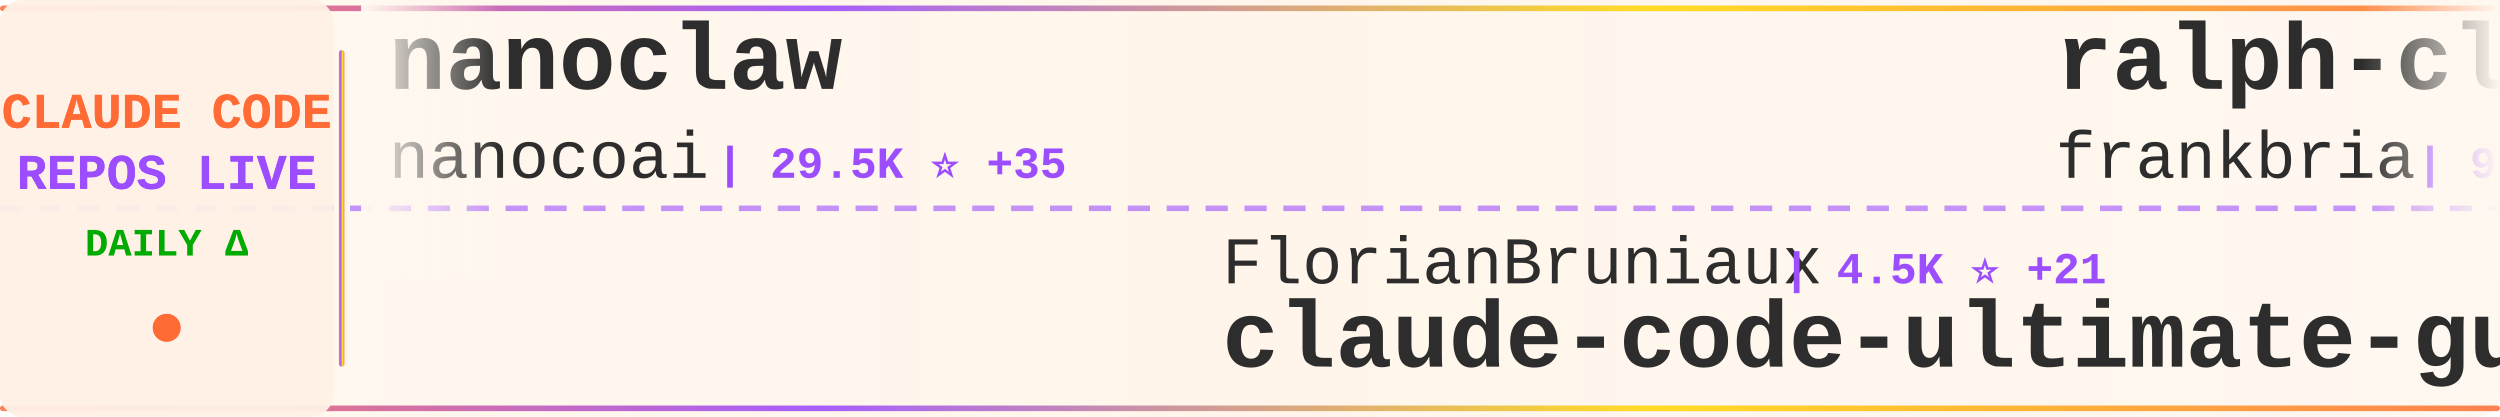
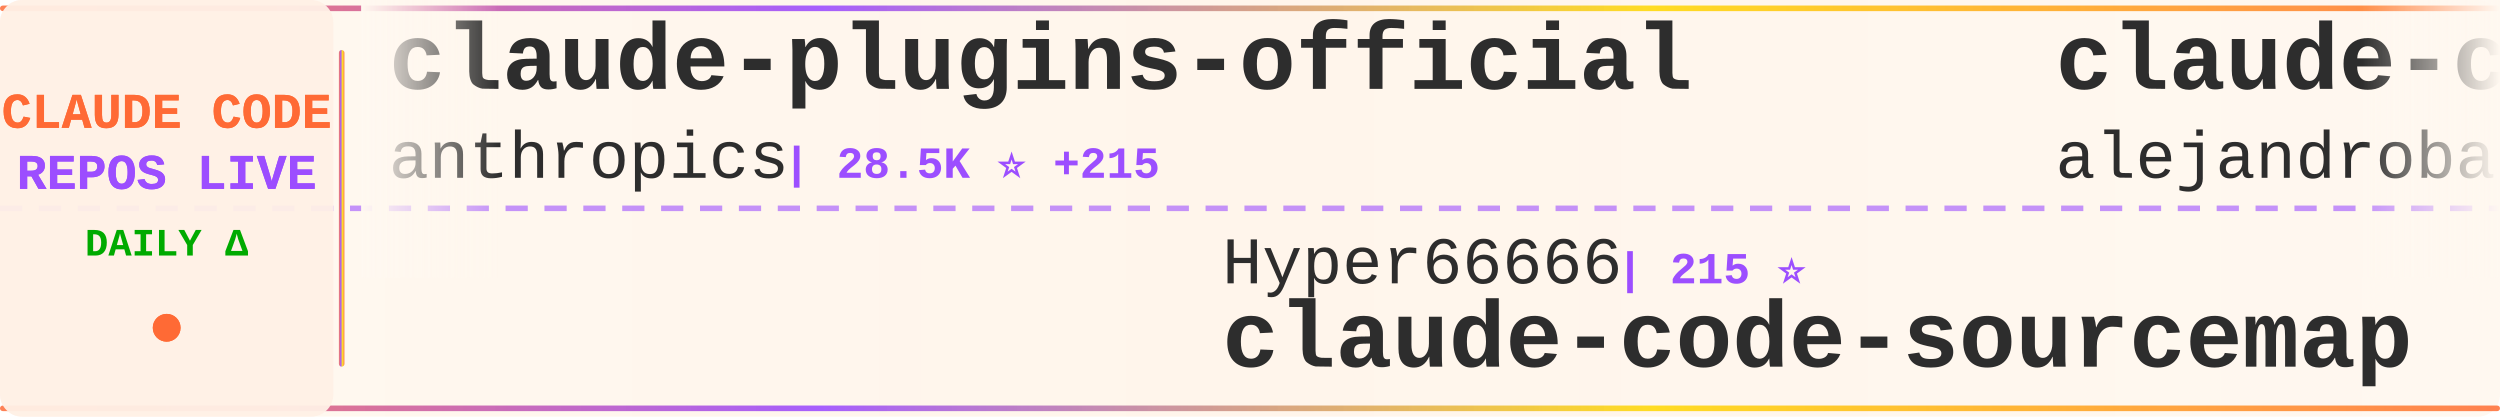
<svg xmlns="http://www.w3.org/2000/svg" width="900" height="150">
  <defs>
    <linearGradient id="tickerBg" x1="0%" y1="0%" x2="100%" y2="0%">
      <stop offset="0%" style="stop-color:#fff8f0;stop-opacity:0.98" />
      <stop offset="50%" style="stop-color:#fff5eb;stop-opacity:1" />
      <stop offset="100%" style="stop-color:#fff8f0;stop-opacity:0.98" />
    </linearGradient>
    <linearGradient id="borderGrad" x1="0%" y1="0%" x2="100%" y2="0%">
      <stop offset="0%" style="stop-color:#FF6B35;stop-opacity:0.85">
        <animate attributeName="stop-opacity" values="0.85;1;0.85" dur="2s" repeatCount="indefinite" />
      </stop>
      <stop offset="33%" style="stop-color:#9C4EFF;stop-opacity:0.9">
        <animate attributeName="stop-opacity" values="0.9;1;0.9" dur="2.2s" repeatCount="indefinite" />
      </stop>
      <stop offset="66%" style="stop-color:#FFD700;stop-opacity:0.85">
        <animate attributeName="stop-opacity" values="0.85;1;0.85" dur="1.8s" repeatCount="indefinite" />
      </stop>
      <stop offset="100%" style="stop-color:#FF6B35;stop-opacity:0.85">
        <animate attributeName="stop-opacity" values="0.85;1;0.85" dur="2s" repeatCount="indefinite" />
      </stop>
    </linearGradient>
    <filter id="textGlow">
      <feGaussianBlur stdDeviation="0.15" result="coloredBlur" />
      <feMerge>
        <feMergeNode in="coloredBlur" />
        <feMergeNode in="SourceGraphic" />
      </feMerge>
    </filter>
    <filter id="metricGlow">
      <feGaussianBlur stdDeviation="0.2" result="coloredBlur" />
      <feMerge>
        <feMergeNode in="coloredBlur" />
        <feMergeNode in="SourceGraphic" />
      </feMerge>
    </filter>
    <linearGradient id="leftFade" x1="0%" y1="0%" x2="100%" y2="0%">
      <stop offset="0%" style="stop-color:#fff8f0;stop-opacity:1" />
      <stop offset="100%" style="stop-color:#fff8f0;stop-opacity:0" />
    </linearGradient>
    <linearGradient id="rightFade" x1="0%" y1="0%" x2="100%" y2="0%">
      <stop offset="0%" style="stop-color:#fff8f0;stop-opacity:0" />
      <stop offset="100%" style="stop-color:#fff8f0;stop-opacity:1" />
    </linearGradient>
  </defs>
  <rect width="900" height="150" fill="url(#tickerBg)" rx="8" />
  <rect x="0" y="2" width="900" height="2" fill="url(#borderGrad)" rx="1" />
  <rect x="0" y="146" width="900" height="2" fill="url(#borderGrad)" rx="1" />
  <line x1="0" y1="75" x2="900" y2="75" stroke="#9C4EFF" stroke-width="2" stroke-dasharray="8 6" opacity="0.6" />
  <rect x="0" y="0" width="120" height="150" fill="#fff0e6" opacity="0.95" rx="8" />
  <text x="60" y="46" font-family="'Courier New', monospace" font-size="18" font-weight="bold" fill="#FF6B35" text-anchor="middle" filter="url(#textGlow)">
    CLAUDE CODE
  </text>
  <text x="60" y="68" font-family="'Courier New', monospace" font-size="18" font-weight="bold" fill="#9C4EFF" text-anchor="middle" filter="url(#textGlow)">
    REPOS LIVE
  </text>
  <text x="60" y="92" font-family="'Courier New', monospace" font-size="14" font-weight="bold" fill="#00aa00" text-anchor="middle">
    DAILY Δ
  </text>
  <circle cx="60" cy="118" r="5" fill="#FF6B35" filter="url(#metricGlow)">
    <animate attributeName="r" values="4;6;4" dur="1.5s" repeatCount="indefinite" />
    <animate attributeName="opacity" values="0.6;1;0.6" dur="1.5s" repeatCount="indefinite" />
  </circle>
  <rect x="122" y="18" width="2" height="114" fill="url(#borderGrad)" rx="1" />
  <clipPath id="tickerClip">
    <rect x="130" y="0" width="770" height="150" />
  </clipPath>
  <g clip-path="url(#tickerClip)">
    <g id="tickerItems">
      <animateTransform attributeName="transform" attributeType="XML" type="translate" from="0 0" to="-3000 0" dur="54s" repeatCount="indefinite" />
      <g transform="translate(0, 0)">
-         <text x="140" y="32" font-family="'Courier New', monospace" font-size="34" font-weight="bold" fill="#2d2d2d">nanoclaw</text>
-         <text x="140" y="64" font-family="'Courier New', monospace" font-size="24" font-weight="normal" fill="#2d2d2d" opacity="1.0">nanocoai</text>
-         <text x="258" y="64" font-family="'Courier New', monospace" font-size="16" font-weight="bold" fill="#9C4EFF"> | 29.5K ⭐ +35</text>
+         <text x="140" y="32" font-family="'Courier New', monospace" font-size="34" font-weight="bold" fill="#2d2d2d">claude-plugins-official</text>
+         <text x="140" y="64" font-family="'Courier New', monospace" font-size="24" font-weight="normal" fill="#2d2d2d" opacity="1.0">anthropics</text>
+         <text x="282" y="64" font-family="'Courier New', monospace" font-size="16" font-weight="bold" fill="#9C4EFF"> | 28.5K ⭐ +215</text>
      </g>
      <g transform="translate(300, 0)">
-         <text x="140" y="102" font-family="'Courier New', monospace" font-size="24" font-weight="normal" fill="#2d2d2d" opacity="1.0">FlorianBruniaux</text>
-         <text x="342" y="102" font-family="'Courier New', monospace" font-size="16" font-weight="bold" fill="#9C4EFF"> | 4.5K ⭐ +21</text>
-         <text x="140" y="132" font-family="'Courier New', monospace" font-size="34" font-weight="bold" fill="#2d2d2d">claude-code-ultimate-gui...</text>
+         <text x="140" y="102" font-family="'Courier New', monospace" font-size="24" font-weight="normal" fill="#2d2d2d" opacity="1.0">Hyper66666</text>
+         <text x="282" y="102" font-family="'Courier New', monospace" font-size="16" font-weight="bold" fill="#9C4EFF"> | 215 ⭐</text>
+         <text x="140" y="132" font-family="'Courier New', monospace" font-size="34" font-weight="bold" fill="#2d2d2d">claude-code-sourcemap</text>
      </g>
      <g transform="translate(600, 0)">
-         <text x="140" y="32" font-family="'Courier New', monospace" font-size="34" font-weight="bold" fill="#2d2d2d">ralph-claude-code</text>
-         <text x="140" y="64" font-family="'Courier New', monospace" font-size="24" font-weight="normal" fill="#2d2d2d" opacity="1.0">frankbria</text>
-         <text x="270" y="64" font-family="'Courier New', monospace" font-size="16" font-weight="bold" fill="#9C4EFF"> | 9.2K ⭐ +11</text>
+         <text x="140" y="32" font-family="'Courier New', monospace" font-size="34" font-weight="bold" fill="#2d2d2d">claude-code-from-source</text>
+         <text x="140" y="64" font-family="'Courier New', monospace" font-size="24" font-weight="normal" fill="#2d2d2d" opacity="1.0">alejandrobalderas</text>
+         <text x="366" y="64" font-family="'Courier New', monospace" font-size="16" font-weight="bold" fill="#9C4EFF"> | 2.2K ⭐ +14</text>
      </g>
      <g transform="translate(900, 0)">
-         <text x="140" y="102" font-family="'Courier New', monospace" font-size="24" font-weight="normal" fill="#2d2d2d" opacity="1.0">anthropics</text>
-         <text x="282" y="102" font-family="'Courier New', monospace" font-size="16" font-weight="bold" fill="#9C4EFF"> | 143.0K ⭐ +993</text>
-         <text x="140" y="132" font-family="'Courier New', monospace" font-size="34" font-weight="bold" fill="#2d2d2d">skills</text>
+         <text x="140" y="102" font-family="'Courier New', monospace" font-size="24" font-weight="normal" fill="#2d2d2d" opacity="1.0">kodu-ai</text>
+         <text x="246" y="102" font-family="'Courier New', monospace" font-size="16" font-weight="bold" fill="#9C4EFF"> | 5.3K ⭐</text>
+         <text x="140" y="132" font-family="'Courier New', monospace" font-size="34" font-weight="bold" fill="#2d2d2d">claude-coder</text>
      </g>
      <g transform="translate(1200, 0)">
-         <text x="140" y="32" font-family="'Courier New', monospace" font-size="34" font-weight="bold" fill="#2d2d2d">claude-code-local</text>
-         <text x="140" y="64" font-family="'Courier New', monospace" font-size="24" font-weight="normal" fill="#2d2d2d" opacity="1.0">nicedreamzapp</text>
-         <text x="318" y="64" font-family="'Courier New', monospace" font-size="16" font-weight="bold" fill="#9C4EFF"> | 2.7K ⭐ +3</text>
+         <text x="140" y="32" font-family="'Courier New', monospace" font-size="34" font-weight="bold" fill="#2d2d2d">claude-code-best-practic...</text>
+         <text x="140" y="64" font-family="'Courier New', monospace" font-size="24" font-weight="normal" fill="#2d2d2d" opacity="1.0">shanraisshan</text>
+         <text x="306" y="64" font-family="'Courier New', monospace" font-size="16" font-weight="bold" fill="#9C4EFF"> | 55.4K ⭐ +182</text>
      </g>
      <g transform="translate(1500, 0)">
-         <text x="140" y="102" font-family="'Courier New', monospace" font-size="24" font-weight="normal" fill="#2d2d2d" opacity="1.0">centminmod</text>
-         <text x="282" y="102" font-family="'Courier New', monospace" font-size="16" font-weight="bold" fill="#9C4EFF"> | 2.4K ⭐ +3</text>
-         <text x="140" y="132" font-family="'Courier New', monospace" font-size="34" font-weight="bold" fill="#2d2d2d">my-claude-code-setup</text>
+         <text x="140" y="102" font-family="'Courier New', monospace" font-size="24" font-weight="normal" fill="#2d2d2d" opacity="1.0">alirezarezvani</text>
+         <text x="330" y="102" font-family="'Courier New', monospace" font-size="16" font-weight="bold" fill="#9C4EFF"> | 16.5K ⭐ +99</text>
+         <text x="140" y="132" font-family="'Courier New', monospace" font-size="34" font-weight="bold" fill="#2d2d2d">claude-skills</text>
      </g>
      <g transform="translate(1800, 0)">
-         <text x="140" y="32" font-family="'Courier New', monospace" font-size="34" font-weight="bold" fill="#2d2d2d">claude-code-best-practic...</text>
-         <text x="140" y="64" font-family="'Courier New', monospace" font-size="24" font-weight="normal" fill="#2d2d2d" opacity="1.0">shanraisshan</text>
-         <text x="306" y="64" font-family="'Courier New', monospace" font-size="16" font-weight="bold" fill="#9C4EFF"> | 55.4K ⭐ +170</text>
+         <text x="140" y="32" font-family="'Courier New', monospace" font-size="34" font-weight="bold" fill="#2d2d2d">ClaudeCode</text>
+         <text x="140" y="64" font-family="'Courier New', monospace" font-size="24" font-weight="normal" fill="#2d2d2d" opacity="1.0">guanshan</text>
+         <text x="258" y="64" font-family="'Courier New', monospace" font-size="16" font-weight="bold" fill="#9C4EFF"> | 60 ⭐</text>
      </g>
      <g transform="translate(2100, 0)">
-         <text x="140" y="102" font-family="'Courier New', monospace" font-size="24" font-weight="normal" fill="#2d2d2d" opacity="1.0">zstmfhy</text>
-         <text x="246" y="102" font-family="'Courier New', monospace" font-size="16" font-weight="bold" fill="#9C4EFF"> | 190 ⭐</text>
-         <text x="140" y="132" font-family="'Courier New', monospace" font-size="34" font-weight="bold" fill="#2d2d2d">Claude-code</text>
+         <text x="140" y="102" font-family="'Courier New', monospace" font-size="24" font-weight="normal" fill="#2d2d2d" opacity="1.0">musistudio</text>
+         <text x="282" y="102" font-family="'Courier New', monospace" font-size="16" font-weight="bold" fill="#9C4EFF"> | 34.5K ⭐ +41</text>
+         <text x="140" y="132" font-family="'Courier New', monospace" font-size="34" font-weight="bold" fill="#2d2d2d">claude-code-router</text>
      </g>
      <g transform="translate(2400, 0)">
-         <text x="140" y="32" font-family="'Courier New', monospace" font-size="34" font-weight="bold" fill="#2d2d2d">pi-vs-claude-code</text>
-         <text x="140" y="64" font-family="'Courier New', monospace" font-size="24" font-weight="normal" fill="#2d2d2d" opacity="1.0">disler</text>
-         <text x="234" y="64" font-family="'Courier New', monospace" font-size="16" font-weight="bold" fill="#9C4EFF"> | 1.3K ⭐ +15</text>
+         <text x="140" y="32" font-family="'Courier New', monospace" font-size="34" font-weight="bold" fill="#2d2d2d">claude-code-harness</text>
+         <text x="140" y="64" font-family="'Courier New', monospace" font-size="24" font-weight="normal" fill="#2d2d2d" opacity="1.0">Chachamaru127</text>
+         <text x="318" y="64" font-family="'Courier New', monospace" font-size="16" font-weight="bold" fill="#9C4EFF"> | 2.1K ⭐ +163</text>
      </g>
      <g transform="translate(2700, 0)">
-         <text x="140" y="102" font-family="'Courier New', monospace" font-size="24" font-weight="normal" fill="#2d2d2d" opacity="1.0">Alishahryar1</text>
-         <text x="306" y="102" font-family="'Courier New', monospace" font-size="16" font-weight="bold" fill="#9C4EFF"> | 30.6K ⭐ +266</text>
-         <text x="140" y="132" font-family="'Courier New', monospace" font-size="34" font-weight="bold" fill="#2d2d2d">free-claude-code</text>
+         <text x="140" y="102" font-family="'Courier New', monospace" font-size="24" font-weight="normal" fill="#2d2d2d" opacity="1.0">repowise-dev</text>
+         <text x="306" y="102" font-family="'Courier New', monospace" font-size="16" font-weight="bold" fill="#9C4EFF"> | 1.1K ⭐ +3</text>
+         <text x="140" y="132" font-family="'Courier New', monospace" font-size="34" font-weight="bold" fill="#2d2d2d">claude-code-prompts</text>
      </g>
      <g transform="translate(3000, 0)">
-         <text x="140" y="32" font-family="'Courier New', monospace" font-size="34" font-weight="bold" fill="#2d2d2d">nanoclaw</text>
-         <text x="140" y="64" font-family="'Courier New', monospace" font-size="24" font-weight="normal" fill="#2d2d2d" opacity="1.0">nanocoai</text>
-         <text x="258" y="64" font-family="'Courier New', monospace" font-size="16" font-weight="bold" fill="#9C4EFF"> | 29.5K ⭐ +35</text>
+         <text x="140" y="32" font-family="'Courier New', monospace" font-size="34" font-weight="bold" fill="#2d2d2d">claude-plugins-official</text>
+         <text x="140" y="64" font-family="'Courier New', monospace" font-size="24" font-weight="normal" fill="#2d2d2d" opacity="1.0">anthropics</text>
+         <text x="282" y="64" font-family="'Courier New', monospace" font-size="16" font-weight="bold" fill="#9C4EFF"> | 28.5K ⭐ +215</text>
      </g>
      <g transform="translate(3300, 0)">
-         <text x="140" y="102" font-family="'Courier New', monospace" font-size="24" font-weight="normal" fill="#2d2d2d" opacity="1.0">FlorianBruniaux</text>
-         <text x="342" y="102" font-family="'Courier New', monospace" font-size="16" font-weight="bold" fill="#9C4EFF"> | 4.5K ⭐ +21</text>
-         <text x="140" y="132" font-family="'Courier New', monospace" font-size="34" font-weight="bold" fill="#2d2d2d">claude-code-ultimate-gui...</text>
+         <text x="140" y="102" font-family="'Courier New', monospace" font-size="24" font-weight="normal" fill="#2d2d2d" opacity="1.0">Hyper66666</text>
+         <text x="282" y="102" font-family="'Courier New', monospace" font-size="16" font-weight="bold" fill="#9C4EFF"> | 215 ⭐</text>
+         <text x="140" y="132" font-family="'Courier New', monospace" font-size="34" font-weight="bold" fill="#2d2d2d">claude-code-sourcemap</text>
      </g>
      <g transform="translate(3600, 0)">
-         <text x="140" y="32" font-family="'Courier New', monospace" font-size="34" font-weight="bold" fill="#2d2d2d">ralph-claude-code</text>
-         <text x="140" y="64" font-family="'Courier New', monospace" font-size="24" font-weight="normal" fill="#2d2d2d" opacity="1.0">frankbria</text>
-         <text x="270" y="64" font-family="'Courier New', monospace" font-size="16" font-weight="bold" fill="#9C4EFF"> | 9.2K ⭐ +11</text>
+         <text x="140" y="32" font-family="'Courier New', monospace" font-size="34" font-weight="bold" fill="#2d2d2d">claude-code-from-source</text>
+         <text x="140" y="64" font-family="'Courier New', monospace" font-size="24" font-weight="normal" fill="#2d2d2d" opacity="1.0">alejandrobalderas</text>
+         <text x="366" y="64" font-family="'Courier New', monospace" font-size="16" font-weight="bold" fill="#9C4EFF"> | 2.2K ⭐ +14</text>
      </g>
      <g transform="translate(3900, 0)">
-         <text x="140" y="102" font-family="'Courier New', monospace" font-size="24" font-weight="normal" fill="#2d2d2d" opacity="1.0">anthropics</text>
-         <text x="282" y="102" font-family="'Courier New', monospace" font-size="16" font-weight="bold" fill="#9C4EFF"> | 143.0K ⭐ +993</text>
-         <text x="140" y="132" font-family="'Courier New', monospace" font-size="34" font-weight="bold" fill="#2d2d2d">skills</text>
+         <text x="140" y="102" font-family="'Courier New', monospace" font-size="24" font-weight="normal" fill="#2d2d2d" opacity="1.0">kodu-ai</text>
+         <text x="246" y="102" font-family="'Courier New', monospace" font-size="16" font-weight="bold" fill="#9C4EFF"> | 5.3K ⭐</text>
+         <text x="140" y="132" font-family="'Courier New', monospace" font-size="34" font-weight="bold" fill="#2d2d2d">claude-coder</text>
      </g>
    </g>
  </g>
  <rect x="130" y="0" width="50" height="100" fill="url(#leftFade)" />
  <rect x="850" y="0" width="50" height="100" fill="url(#rightFade)" />
</svg>
